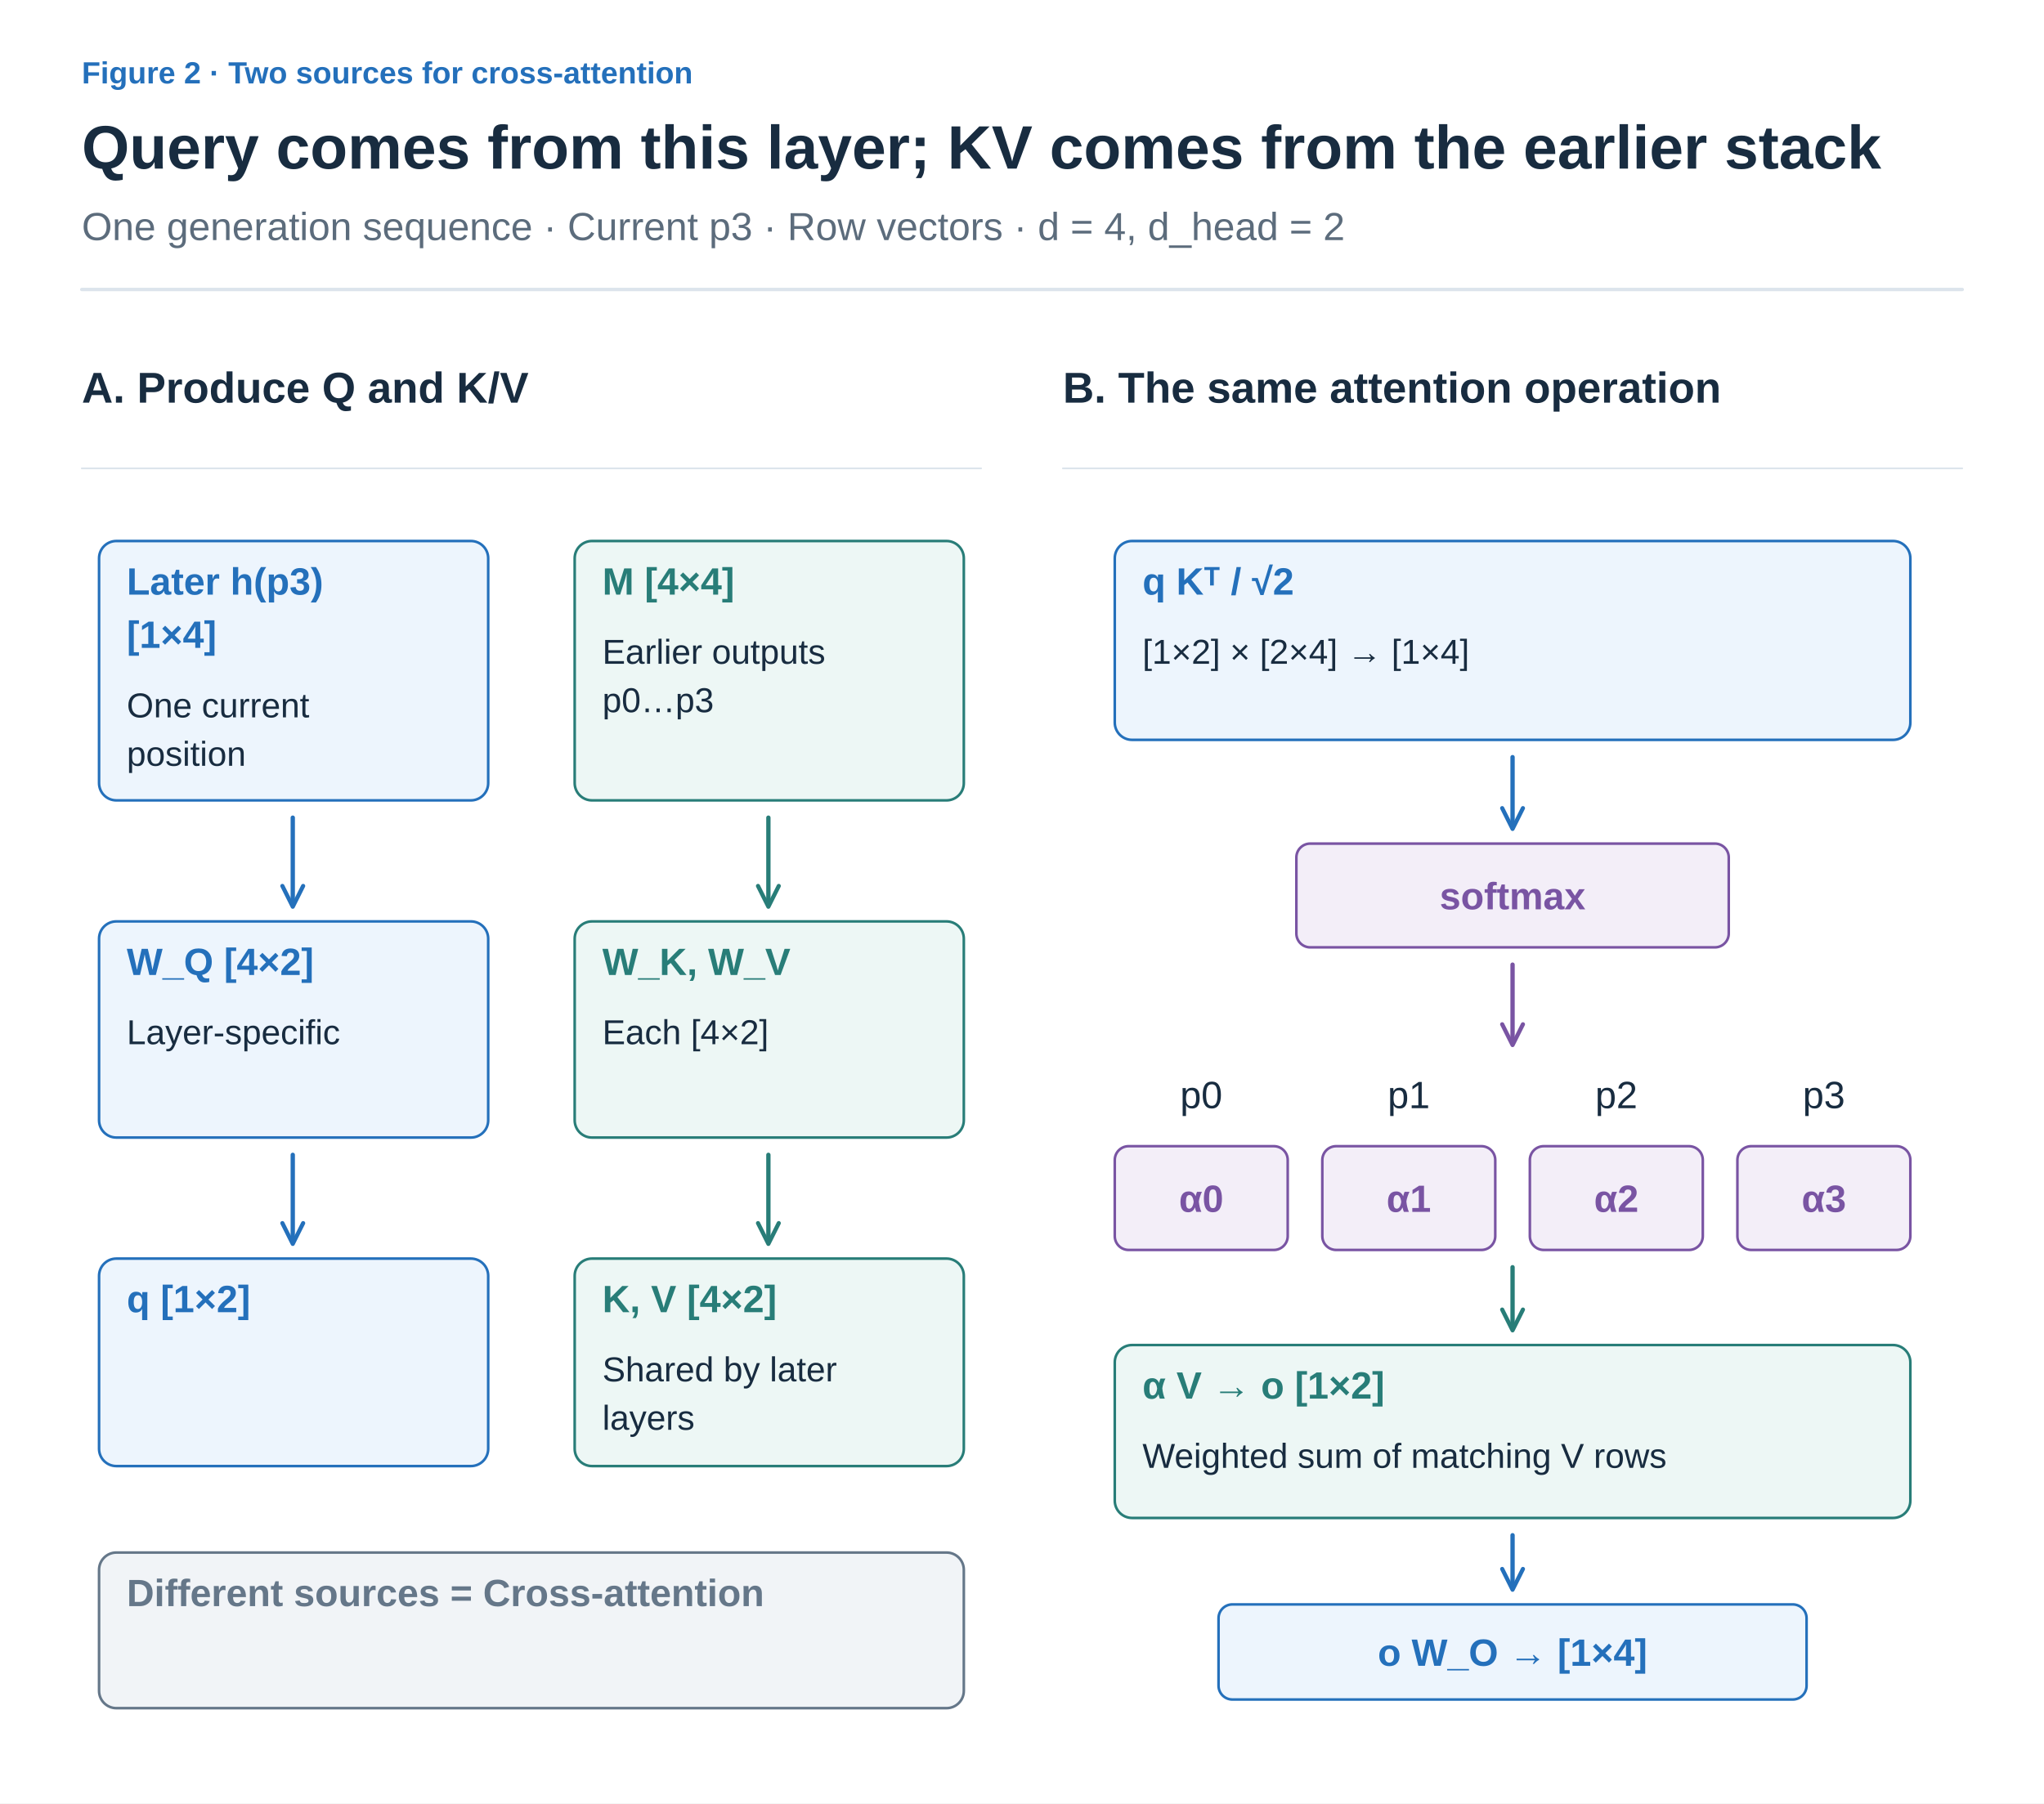
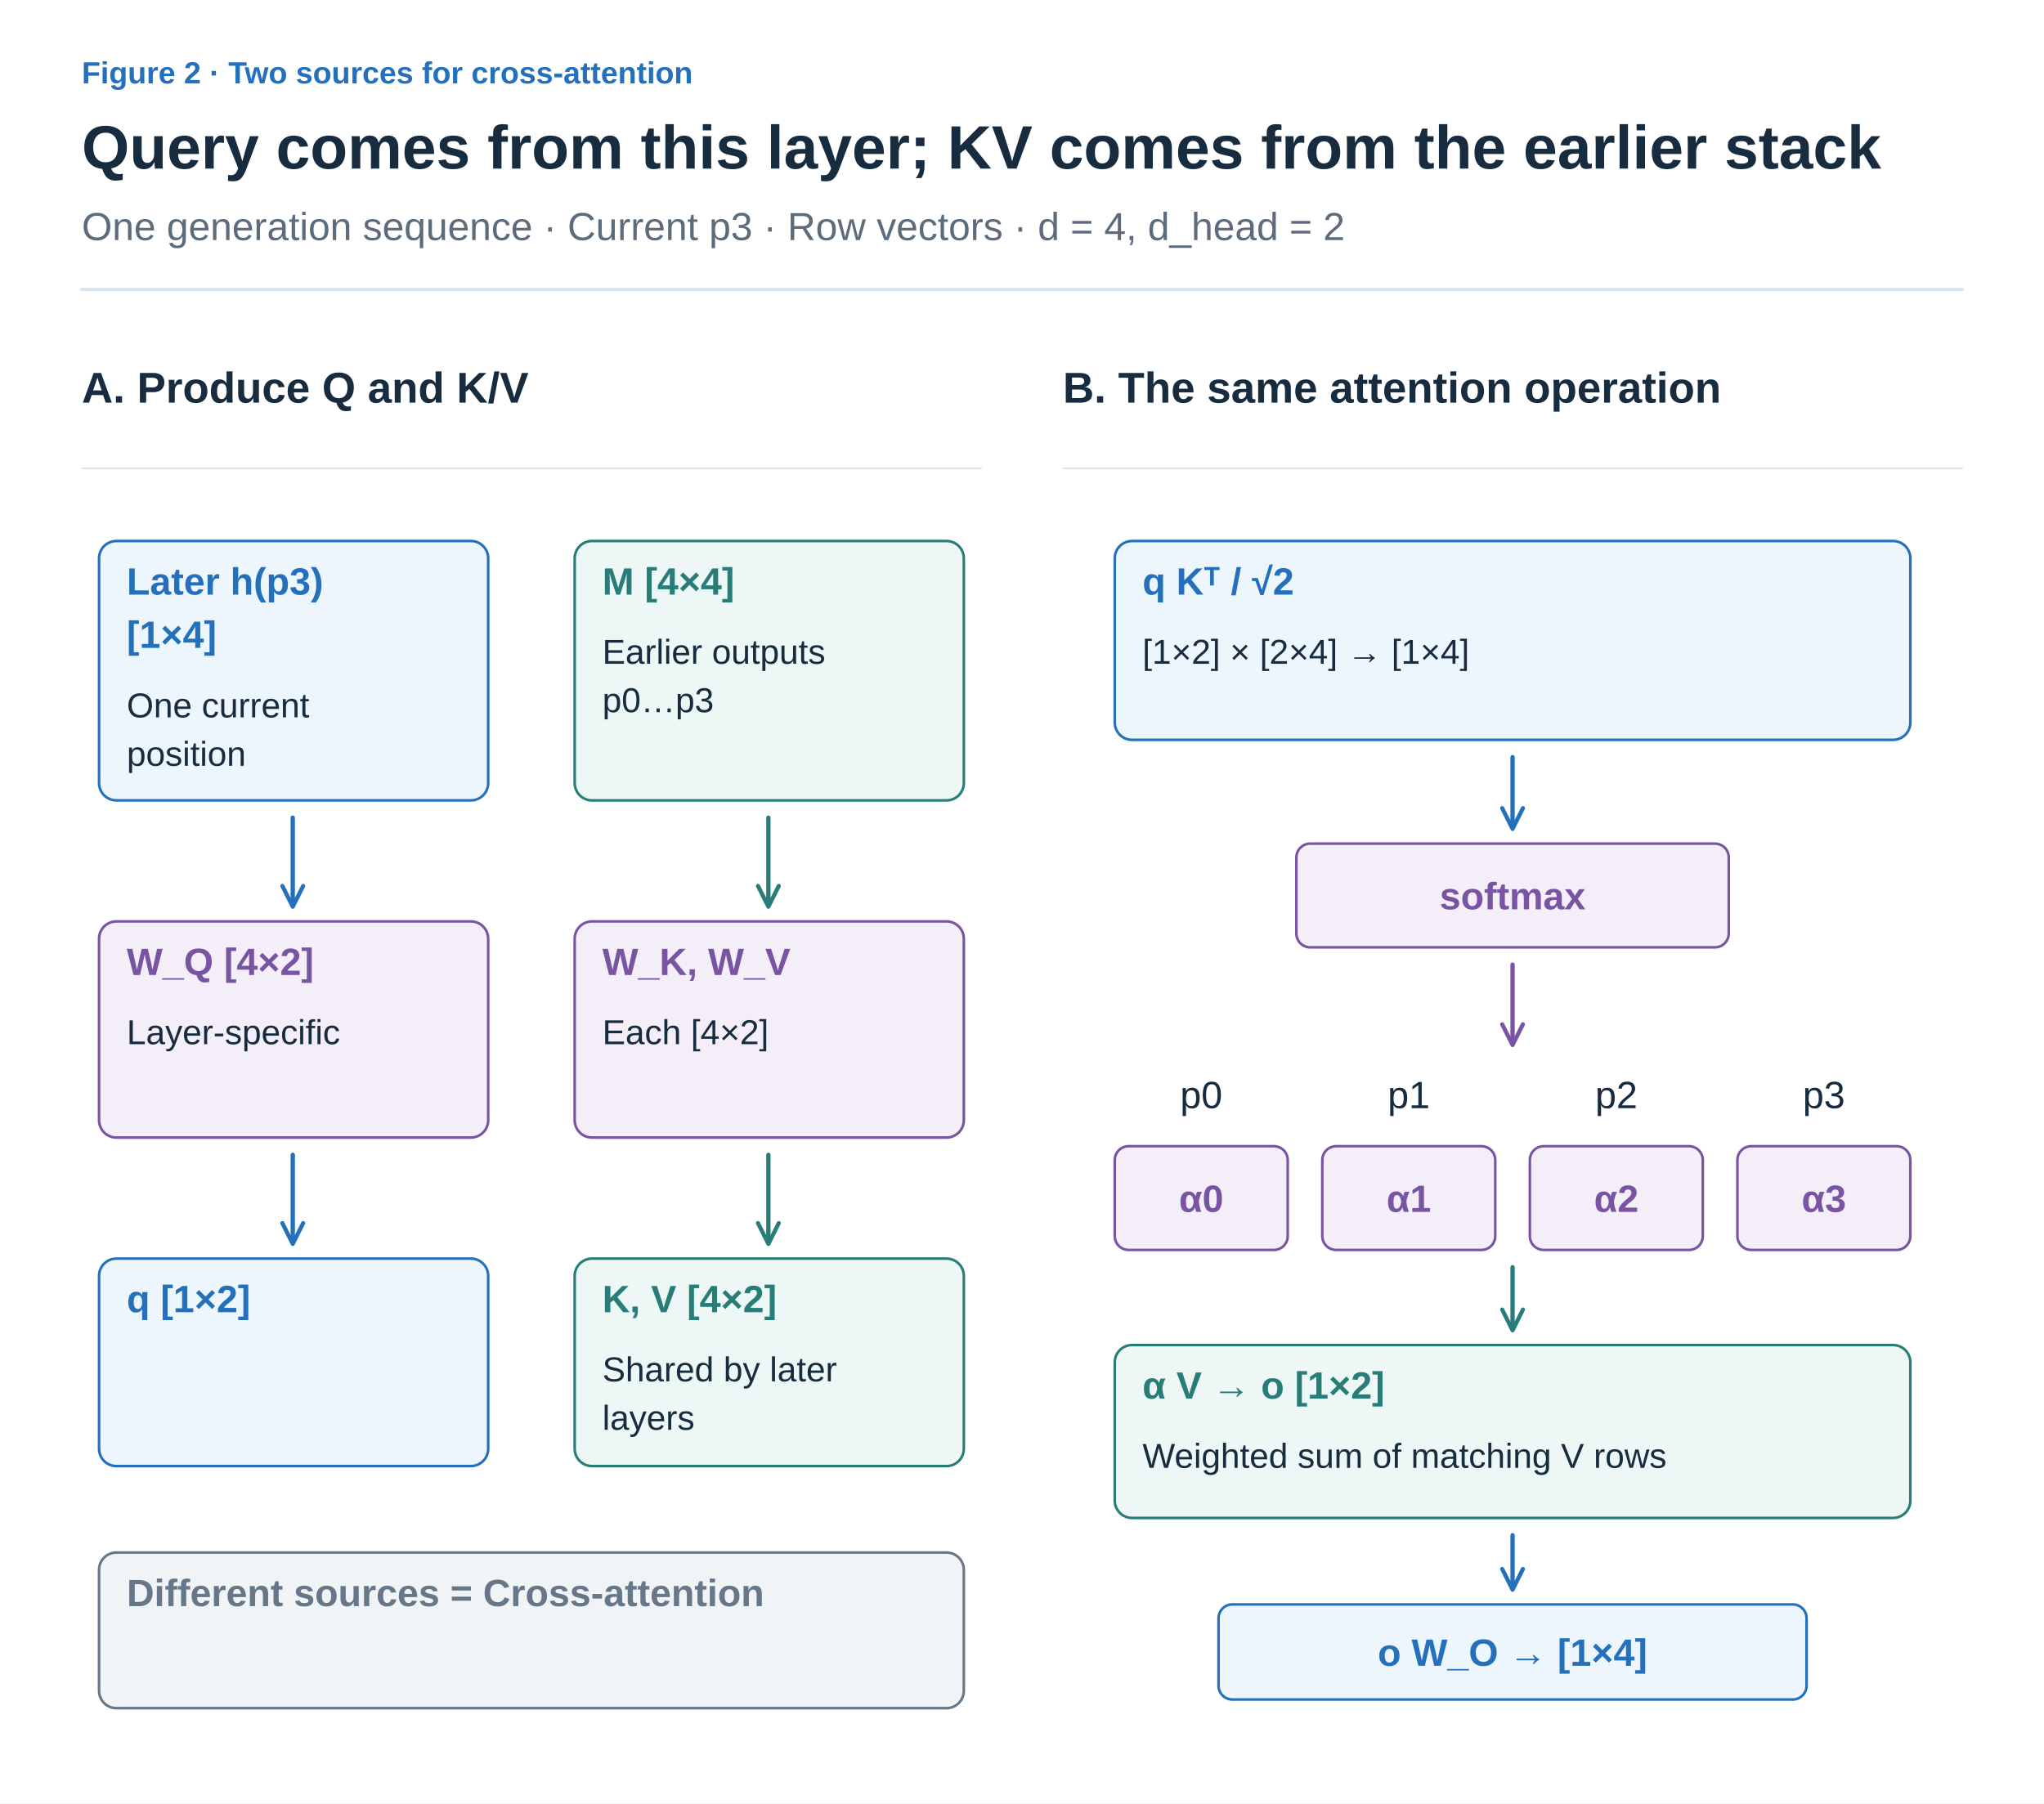
<svg xmlns="http://www.w3.org/2000/svg" width="1200" height="1059" viewBox="0 0 1200 1059" role="img" aria-labelledby="title desc">
  <defs>
    <marker id="arrow-ink" viewBox="0 0 10 10" refX="8" refY="5" markerWidth="6" markerHeight="6" orient="auto">
      <path d="M1 1 L9 5 L1 9" fill="none" stroke="#182C40" stroke-width="1.6" />
    </marker>
    <marker id="arrow-muted" viewBox="0 0 10 10" refX="8" refY="5" markerWidth="6" markerHeight="6" orient="auto">
      <path d="M1 1 L9 5 L1 9" fill="none" stroke="#5C6C7C" stroke-width="1.6" />
    </marker>
    <marker id="arrow-line" viewBox="0 0 10 10" refX="8" refY="5" markerWidth="6" markerHeight="6" orient="auto">
      <path d="M1 1 L9 5 L1 9" fill="none" stroke="#DCE4EC" stroke-width="1.6" />
    </marker>
    <marker id="arrow-paper" viewBox="0 0 10 10" refX="8" refY="5" markerWidth="6" markerHeight="6" orient="auto">
      <path d="M1 1 L9 5 L1 9" fill="none" stroke="#FFFFFF" stroke-width="1.6" />
    </marker>
    <marker id="arrow-blue" viewBox="0 0 10 10" refX="8" refY="5" markerWidth="6" markerHeight="6" orient="auto">
      <path d="M1 1 L9 5 L1 9" fill="none" stroke="#2470BB" stroke-width="1.6" />
    </marker>
    <marker id="arrow-teal" viewBox="0 0 10 10" refX="8" refY="5" markerWidth="6" markerHeight="6" orient="auto">
      <path d="M1 1 L9 5 L1 9" fill="none" stroke="#287D78" stroke-width="1.6" />
    </marker>
    <marker id="arrow-orange" viewBox="0 0 10 10" refX="8" refY="5" markerWidth="6" markerHeight="6" orient="auto">
      <path d="M1 1 L9 5 L1 9" fill="none" stroke="#B55B22" stroke-width="1.6" />
    </marker>
    <marker id="arrow-purple" viewBox="0 0 10 10" refX="8" refY="5" markerWidth="6" markerHeight="6" orient="auto">
      <path d="M1 1 L9 5 L1 9" fill="none" stroke="#7954A3" stroke-width="1.6" />
    </marker>
    <marker id="arrow-gray" viewBox="0 0 10 10" refX="8" refY="5" markerWidth="6" markerHeight="6" orient="auto">
      <path d="M1 1 L9 5 L1 9" fill="none" stroke="#657789" stroke-width="1.6" />
    </marker>
    <marker id="arrow-red" viewBox="0 0 10 10" refX="8" refY="5" markerWidth="6" markerHeight="6" orient="auto">
      <path d="M1 1 L9 5 L1 9" fill="none" stroke="#B34242" stroke-width="1.6" />
    </marker>
    <marker id="arrow-indigo" viewBox="0 0 10 10" refX="8" refY="5" markerWidth="6" markerHeight="6" orient="auto">
      <path d="M1 1 L9 5 L1 9" fill="none" stroke="#4C60A8" stroke-width="1.6" />
    </marker>
    <marker id="arrow-slate" viewBox="0 0 10 10" refX="8" refY="5" markerWidth="6" markerHeight="6" orient="auto">
      <path d="M1 1 L9 5 L1 9" fill="none" stroke="#8191A0" stroke-width="1.6" />
    </marker>
    <marker id="arrow-surface" viewBox="0 0 10 10" refX="8" refY="5" markerWidth="6" markerHeight="6" orient="auto">
      <path d="M1 1 L9 5 L1 9" fill="none" stroke="#F8FAFC" stroke-width="1.6" />
    </marker>
  </defs>
  <style>text{font-family:Arial,"Apple SD Gothic Neo","Noto Sans KR",sans-serif}text[font-family]{font-family:Menlo,Consolas,monospace}path{stroke-linecap:round;stroke-linejoin:round}</style>
  <rect width="100%" height="100%" fill="white" />
  <text x="48" y="49" fill="#2470BB" font-size="18" font-weight="600" text-anchor="start" data-max-width="1104">Figure 2 · Two sources for cross-attention</text>
  <text x="48" y="99" fill="#182C40" font-size="36" font-weight="700" text-anchor="start" data-max-width="1104">Query comes from this layer; KV comes from the earlier stack</text>
  <text x="48" y="141" fill="#5C6C7C" font-size="23" font-weight="400" text-anchor="start" data-max-width="1104">One generation sequence · Current p3 · Row vectors · d = 4, d_head = 2</text>
  <path d="M48,170 H1152" stroke="#DCE4EC" stroke-width="2" />
  <g transform="translate(48 206) scale(1.015385)" data-panel="1">
    <text x="0" y="30" fill="#182C40" font-size="25" font-weight="600" text-anchor="start" data-max-width="520">A. Produce Q and K/V</text>
    <path d="M0 68 L520 68" stroke="#DCE4EC" stroke-width="1" fill="none" />
    <g data-container="true">
      <rect x="10" y="110" width="225" height="150" rx="10" fill="#EDF5FD" stroke="#2470BB" stroke-width="1.5" />
      <text x="26" y="141" fill="#2470BB" font-size="22" font-weight="600" text-anchor="start" data-max-width="193">Later h(p3)</text>
      <text x="26" y="171.8" fill="#2470BB" font-size="22" font-weight="600" text-anchor="start" data-max-width="193">[1×4]</text>
      <text x="26" y="212" fill="#182C40" font-size="20" font-weight="400" text-anchor="start" data-max-width="193">One current</text>
      <text x="26" y="240" fill="#182C40" font-size="20" font-weight="400" text-anchor="start" data-max-width="193">position</text>
    </g>
    <g data-container="true">
      <rect x="285" y="110" width="225" height="150" rx="10" fill="#EDF7F5" stroke="#287D78" stroke-width="1.5" />
      <text x="301" y="141" fill="#287D78" font-size="22" font-weight="600" text-anchor="start" data-max-width="193">M [4×4]</text>
      <text x="301" y="181" fill="#182C40" font-size="20" font-weight="400" text-anchor="start" data-max-width="193">Earlier outputs</text>
      <text x="301" y="209" fill="#182C40" font-size="20" font-weight="400" text-anchor="start" data-max-width="193">p0…p3</text>
    </g>
    <path d="M122 270 L122 320" stroke="#2470BB" stroke-width="2.5" fill="none" marker-end="url(#arrow-blue)" />
    <path d="M397 270 L397 320" stroke="#287D78" stroke-width="2.5" fill="none" marker-end="url(#arrow-teal)" />
    <g data-container="true">
-       <rect x="10" y="330" width="225" height="125" rx="10" fill="#EDF5FD" stroke="#2470BB" stroke-width="1.5" />
-       <text x="26" y="361" fill="#2470BB" font-size="22" font-weight="600" text-anchor="start" data-max-width="193">W_Q [4×2]</text>
+       <rect x="10" y="330" width="225" height="125" rx="10" fill="#F3EEF8" stroke="#7954A3" stroke-width="1.5" />
+       <text x="26" y="361" fill="#7954A3" font-size="22" font-weight="600" text-anchor="start" data-max-width="193">W_Q [4×2]</text>
      <text x="26" y="401" fill="#182C40" font-size="20" font-weight="400" text-anchor="start" data-max-width="193">Layer-specific</text>
    </g>
    <g data-container="true">
-       <rect x="285" y="330" width="225" height="125" rx="10" fill="#EDF7F5" stroke="#287D78" stroke-width="1.5" />
-       <text x="301" y="361" fill="#287D78" font-size="22" font-weight="600" text-anchor="start" data-max-width="193">W_K, W_V</text>
+       <rect x="285" y="330" width="225" height="125" rx="10" fill="#F3EEF8" stroke="#7954A3" stroke-width="1.5" />
+       <text x="301" y="361" fill="#7954A3" font-size="22" font-weight="600" text-anchor="start" data-max-width="193">W_K, W_V</text>
      <text x="301" y="401" fill="#182C40" font-size="20" font-weight="400" text-anchor="start" data-max-width="193">Each [4×2]</text>
    </g>
    <path d="M122 465 L122 515" stroke="#2470BB" stroke-width="2.5" fill="none" marker-end="url(#arrow-blue)" />
    <path d="M397 465 L397 515" stroke="#287D78" stroke-width="2.5" fill="none" marker-end="url(#arrow-teal)" />
    <g data-container="true">
      <rect x="10" y="525" width="225" height="120" rx="10" fill="#EDF5FD" stroke="#2470BB" stroke-width="1.5" />
      <text x="26" y="556" fill="#2470BB" font-size="22" font-weight="600" text-anchor="start" data-max-width="193">q [1×2]</text>
    </g>
    <g data-container="true">
      <rect x="285" y="525" width="225" height="120" rx="10" fill="#EDF7F5" stroke="#287D78" stroke-width="1.5" />
      <text x="301" y="556" fill="#287D78" font-size="22" font-weight="600" text-anchor="start" data-max-width="193">K, V [4×2]</text>
      <text x="301" y="596" fill="#182C40" font-size="20" font-weight="400" text-anchor="start" data-max-width="193">Shared by later</text>
      <text x="301" y="624" fill="#182C40" font-size="20" font-weight="400" text-anchor="start" data-max-width="193">layers</text>
    </g>
    <g data-container="true">
      <rect x="10" y="695" width="500" height="90" rx="10" fill="#F1F4F7" stroke="#657789" stroke-width="1.5" />
      <text x="26" y="726" fill="#657789" font-size="22" font-weight="600" text-anchor="start" data-max-width="468">Different sources = Cross-attention</text>
    </g>
  </g>
  <g transform="translate(624 206) scale(1.015385)" data-panel="2">
    <text x="0" y="30" fill="#182C40" font-size="25" font-weight="600" text-anchor="start" data-max-width="520">B. The same attention operation</text>
    <path d="M0 68 L520 68" stroke="#DCE4EC" stroke-width="1" fill="none" />
    <g data-container="true">
      <rect x="30" y="110" width="460" height="115" rx="10" fill="#EDF5FD" stroke="#2470BB" stroke-width="1.5" />
      <text x="46" y="141" fill="#2470BB" font-size="22" font-weight="600" text-anchor="start" data-max-width="428">q Kᵀ / √2</text>
      <text x="46" y="181" fill="#182C40" font-size="20" font-weight="400" text-anchor="start" data-max-width="428">[1×2] × [2×4] → [1×4]</text>
    </g>
    <path d="M260 235 L260 275" stroke="#2470BB" stroke-width="2.5" fill="none" marker-end="url(#arrow-blue)" />
    <rect x="135" y="285" width="250" height="60" rx="8" fill="#F3EEF8" stroke="#7954A3" stroke-width="1.5" />
    <text x="260" y="323" fill="#7954A3" font-size="22" font-weight="600" text-anchor="middle" data-max-width="238">softmax</text>
    <path d="M260 355 L260 400" stroke="#7954A3" stroke-width="2.5" fill="none" marker-end="url(#arrow-purple)" />
    <text x="80" y="438" fill="#182C40" font-size="22" font-weight="400" text-anchor="middle" data-max-width="100">p0</text>
    <rect x="30" y="460" width="100" height="60" rx="8" fill="#F3EEF8" stroke="#7954A3" stroke-width="1.5" />
    <text x="80" y="498" fill="#7954A3" font-size="22" font-weight="600" text-anchor="middle" data-max-width="88">α0</text>
    <text x="200" y="438" fill="#182C40" font-size="22" font-weight="400" text-anchor="middle" data-max-width="100">p1</text>
    <rect x="150" y="460" width="100" height="60" rx="8" fill="#F3EEF8" stroke="#7954A3" stroke-width="1.5" />
    <text x="200" y="498" fill="#7954A3" font-size="22" font-weight="600" text-anchor="middle" data-max-width="88">α1</text>
    <text x="320" y="438" fill="#182C40" font-size="22" font-weight="400" text-anchor="middle" data-max-width="100">p2</text>
    <rect x="270" y="460" width="100" height="60" rx="8" fill="#F3EEF8" stroke="#7954A3" stroke-width="1.5" />
    <text x="320" y="498" fill="#7954A3" font-size="22" font-weight="600" text-anchor="middle" data-max-width="88">α2</text>
    <text x="440" y="438" fill="#182C40" font-size="22" font-weight="400" text-anchor="middle" data-max-width="100">p3</text>
    <rect x="390" y="460" width="100" height="60" rx="8" fill="#F3EEF8" stroke="#7954A3" stroke-width="1.5" />
    <text x="440" y="498" fill="#7954A3" font-size="22" font-weight="600" text-anchor="middle" data-max-width="88">α3</text>
    <path d="M260 530 L260 565" stroke="#287D78" stroke-width="2.5" fill="none" marker-end="url(#arrow-teal)" />
    <g data-container="true">
      <rect x="30" y="575" width="460" height="100" rx="10" fill="#EDF7F5" stroke="#287D78" stroke-width="1.5" />
      <text x="46" y="606" fill="#287D78" font-size="22" font-weight="600" text-anchor="start" data-max-width="428">α V → o [1×2]</text>
      <text x="46" y="646" fill="#182C40" font-size="20" font-weight="400" text-anchor="start" data-max-width="428">Weighted sum of matching V rows</text>
    </g>
    <path d="M260 685 L260 715" stroke="#2470BB" stroke-width="2.5" fill="none" marker-end="url(#arrow-blue)" />
    <rect x="90" y="725" width="340" height="55" rx="8" fill="#EDF5FD" stroke="#2470BB" stroke-width="1.5" />
    <text x="260" y="760.5" fill="#2470BB" font-size="22" font-weight="600" text-anchor="middle" data-max-width="328">o W_O → [1×4]</text>
  </g>
</svg>
